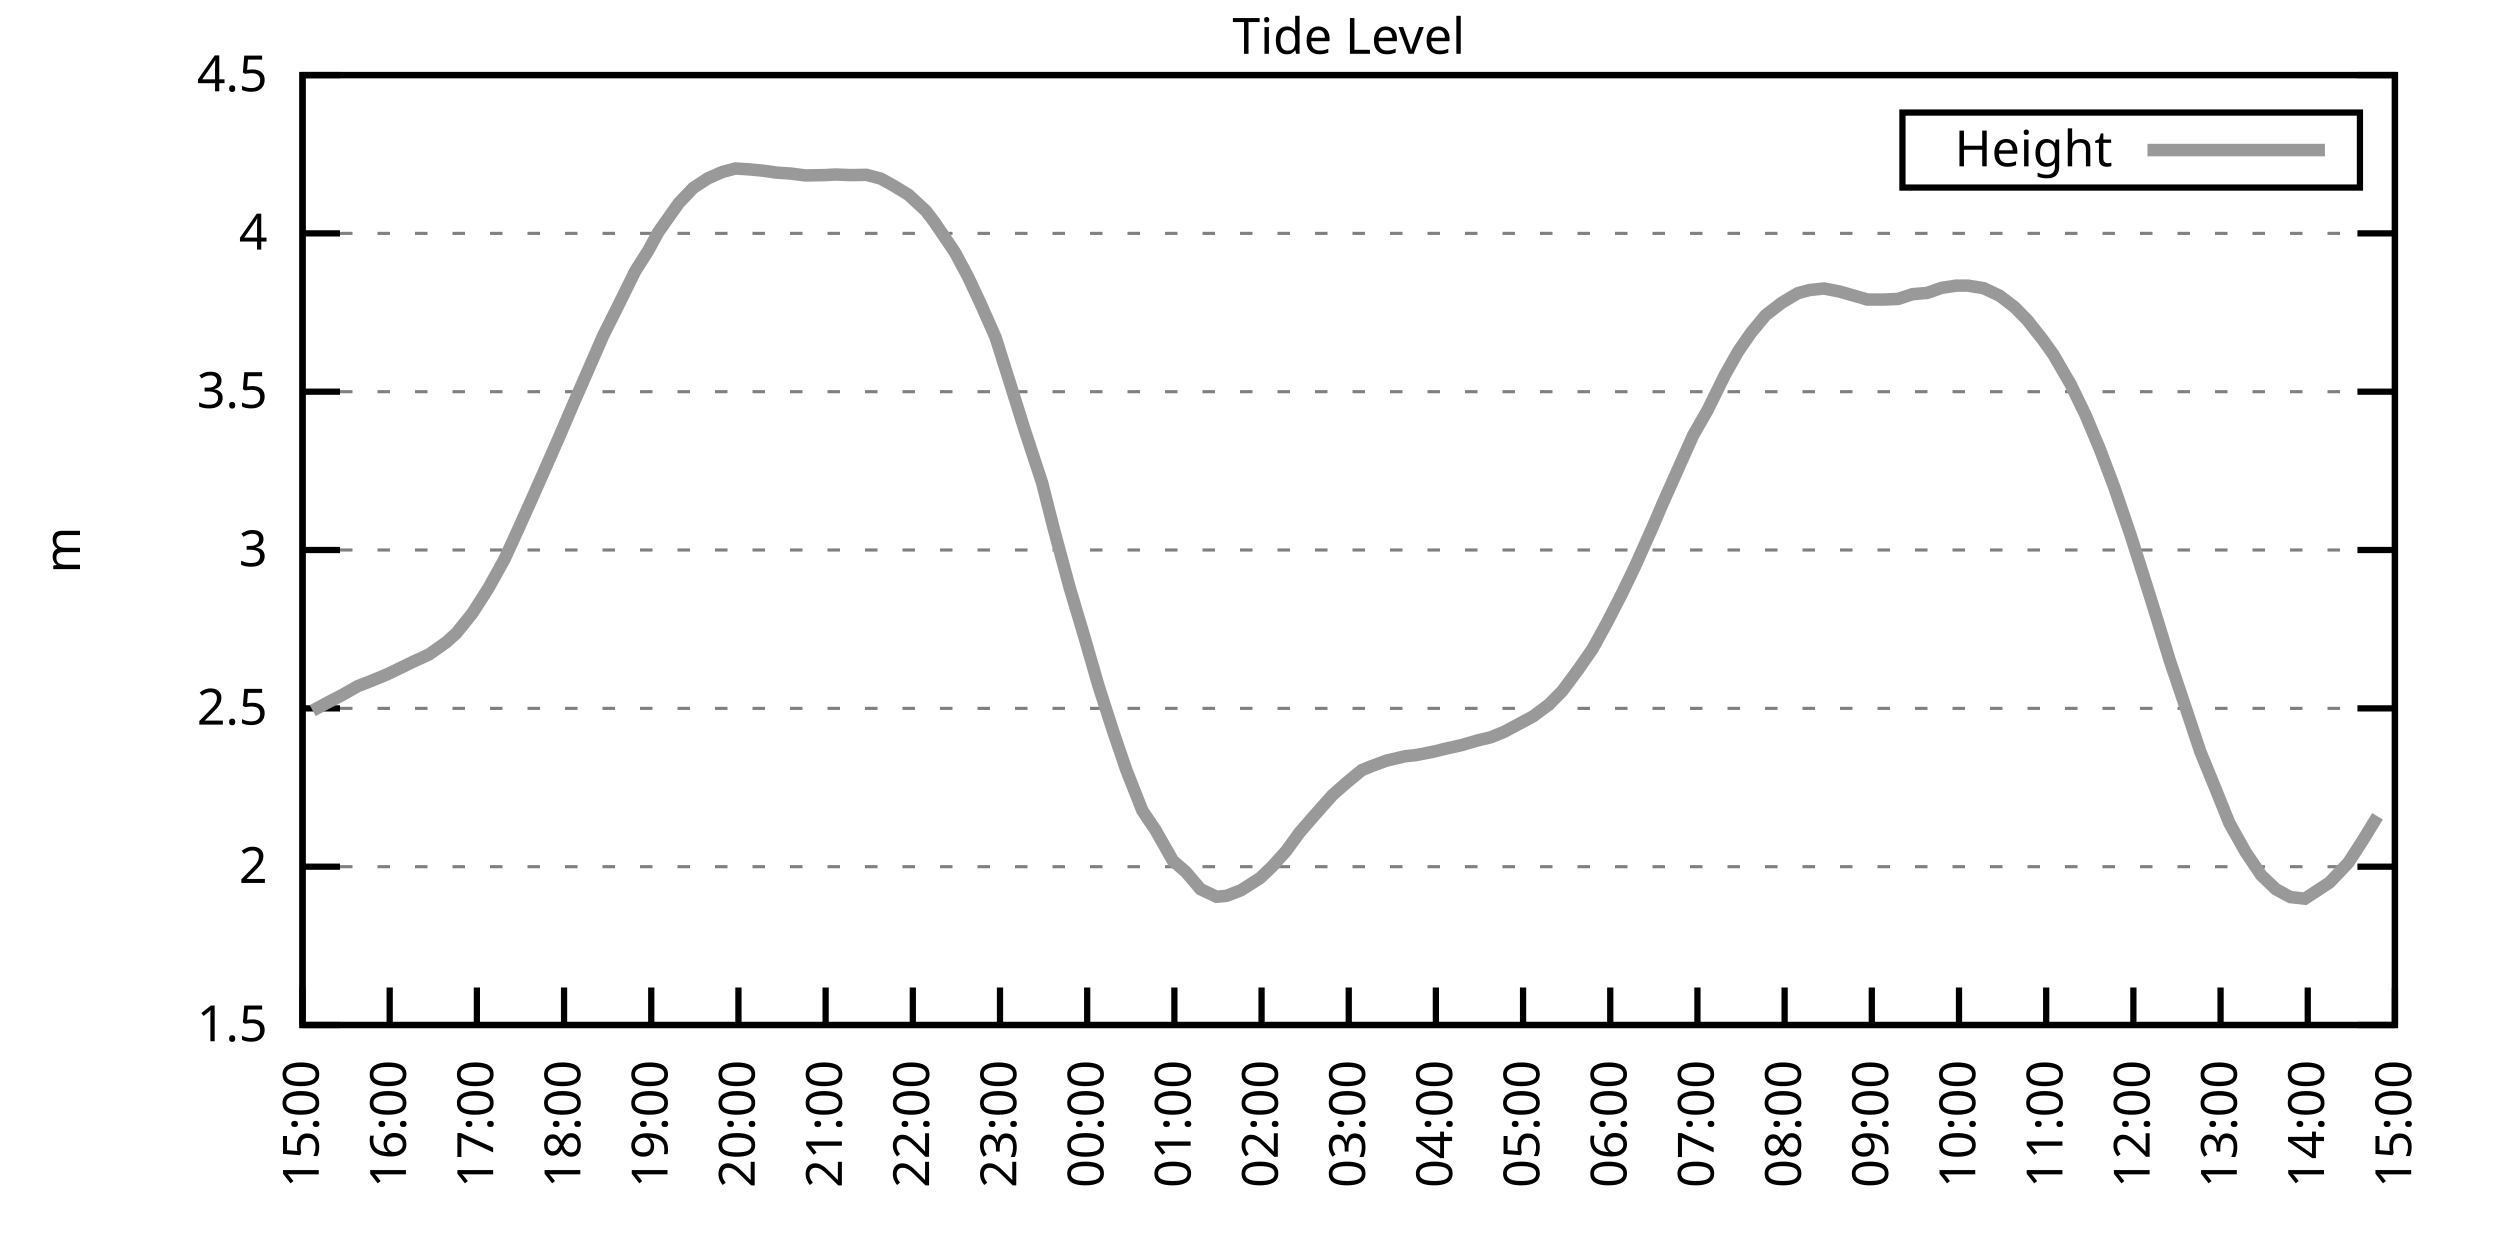
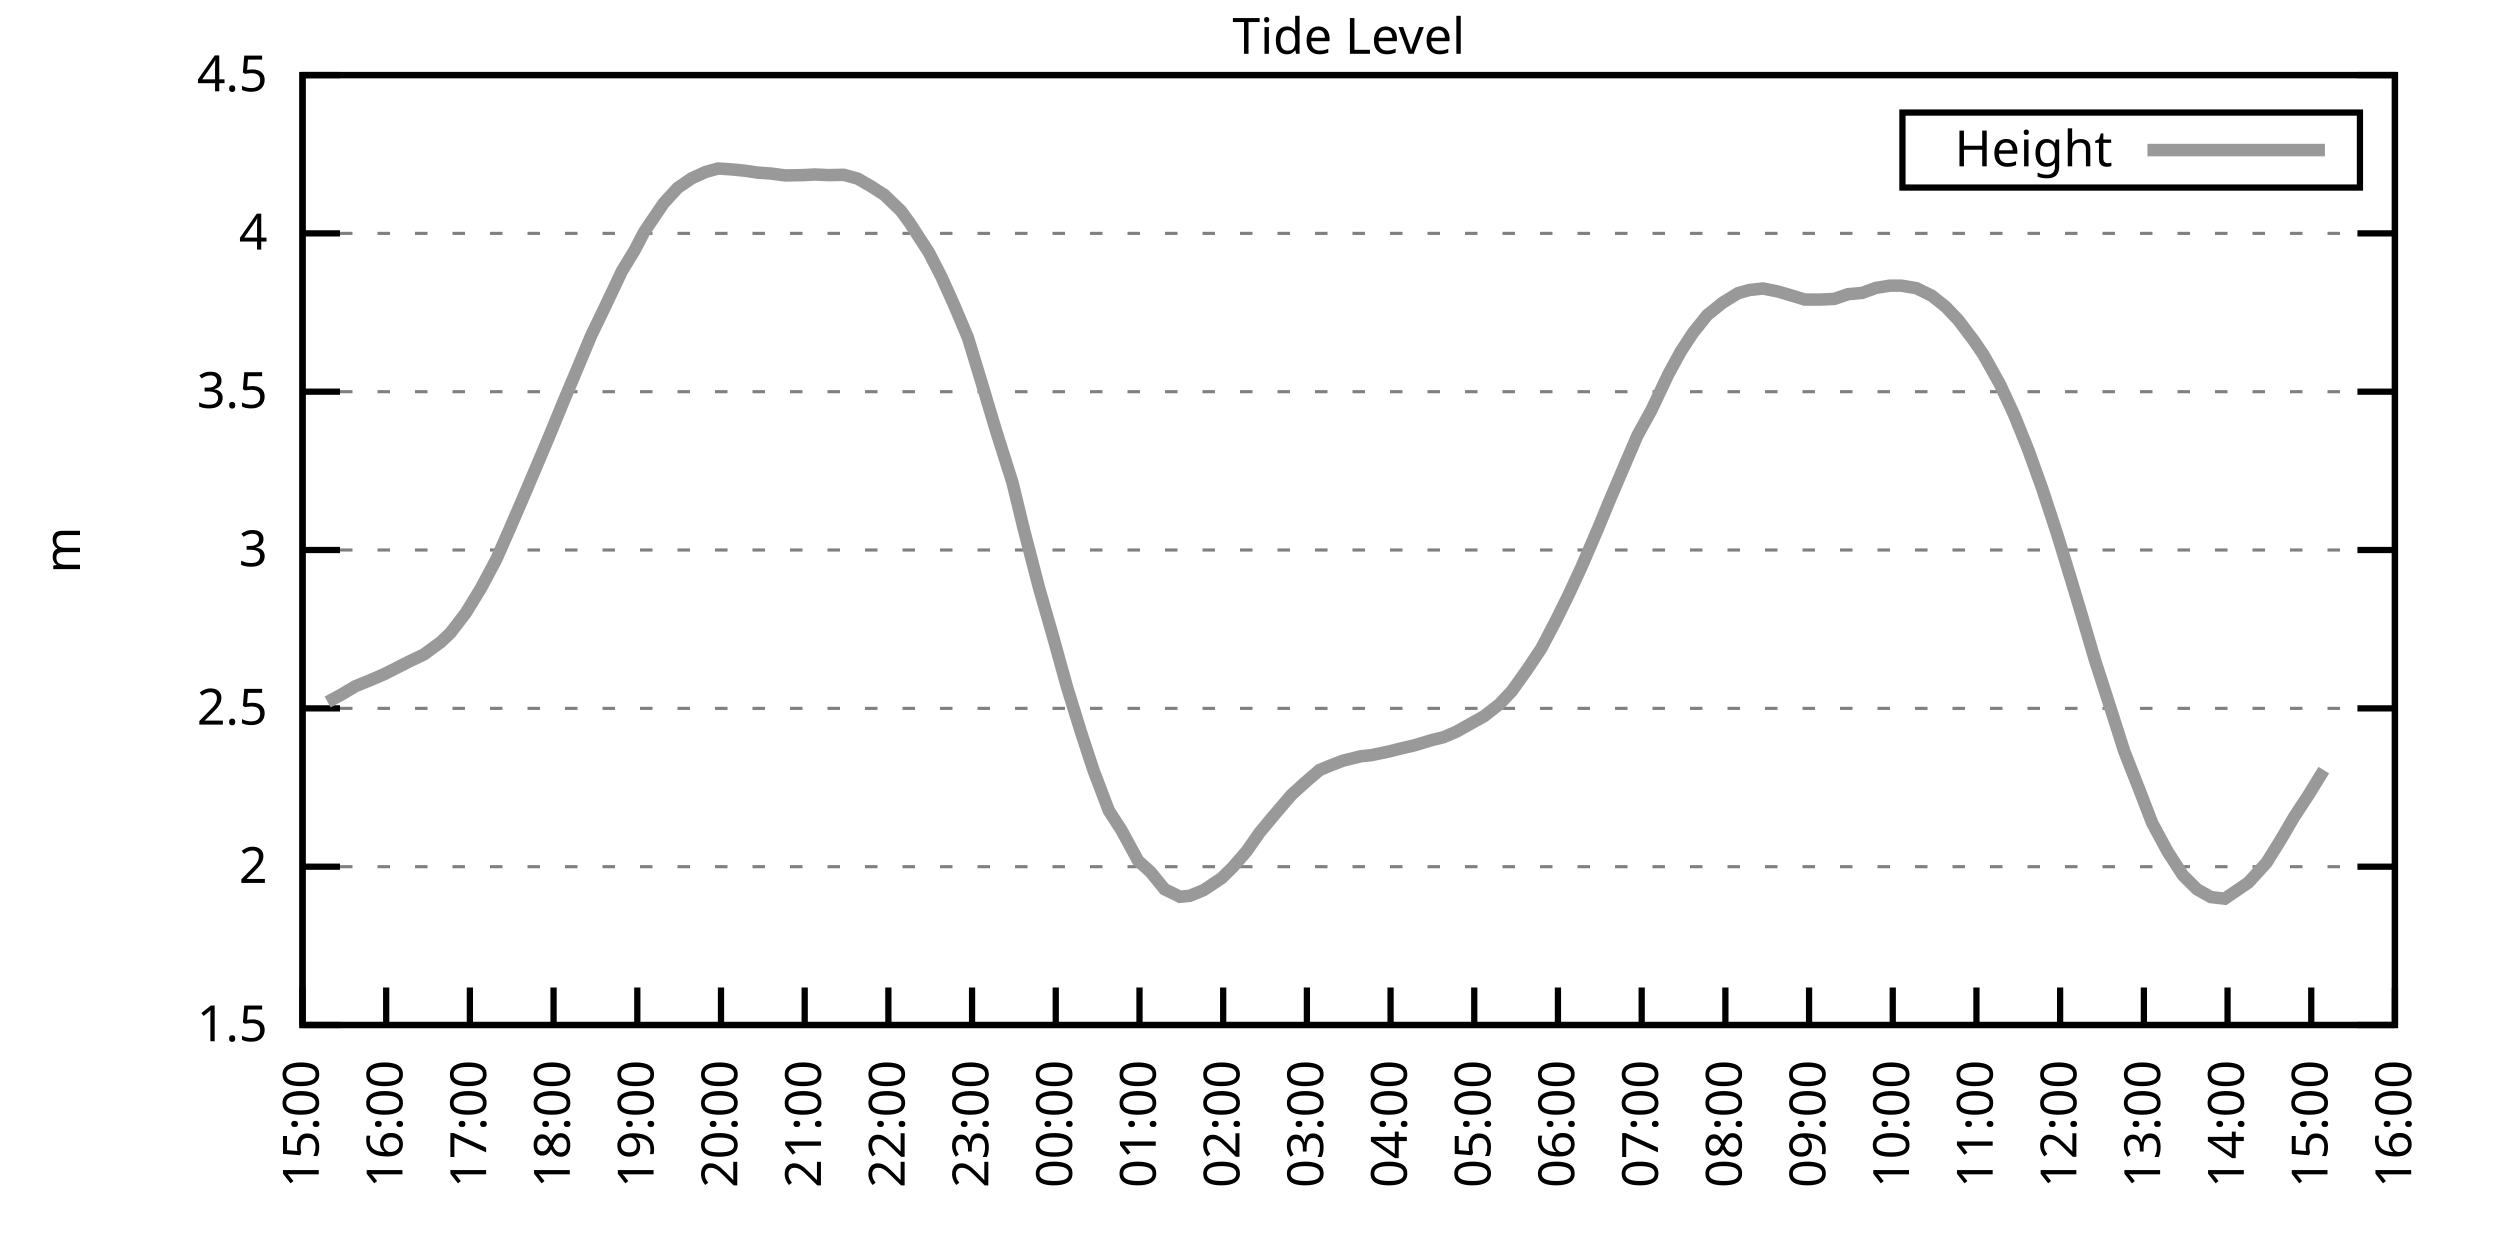
<svg xmlns="http://www.w3.org/2000/svg" xmlns:xlink="http://www.w3.org/1999/xlink" width="400" height="200" viewBox="0 0 400 200">
  <g id="gnuplot_canvas">
    <rect x="0" y="0" width="400" height="200" fill="none" />
    <defs>
      <circle id="gpDot" r="0.5" stroke-width="0.5" stroke="currentColor" />
      <path id="gpPt0" stroke-width="0.333" stroke="currentColor" d="M-1,0 h2 M0,-1 v2" />
      <path id="gpPt1" stroke-width="0.333" stroke="currentColor" d="M-1,-1 L1,1 M1,-1 L-1,1" />
      <path id="gpPt2" stroke-width="0.333" stroke="currentColor" d="M-1,0 L1,0 M0,-1 L0,1 M-1,-1 L1,1 M-1,1 L1,-1" />
      <rect id="gpPt3" stroke-width="0.333" stroke="currentColor" x="-1" y="-1" width="2" height="2" />
      <rect id="gpPt4" stroke-width="0.333" stroke="currentColor" fill="currentColor" x="-1" y="-1" width="2" height="2" />
      <circle id="gpPt5" stroke-width="0.333" stroke="currentColor" cx="0" cy="0" r="1" />
      <use xlink:href="#gpPt5" id="gpPt6" fill="currentColor" stroke="none" />
      <path id="gpPt7" stroke-width="0.333" stroke="currentColor" d="M0,-1.33 L-1.33,0.67 L1.33,0.67 z" />
      <use xlink:href="#gpPt7" id="gpPt8" fill="currentColor" stroke="none" />
      <use xlink:href="#gpPt7" id="gpPt9" stroke="currentColor" transform="rotate(180)" />
      <use xlink:href="#gpPt9" id="gpPt10" fill="currentColor" stroke="none" />
      <use xlink:href="#gpPt3" id="gpPt11" stroke="currentColor" transform="rotate(45)" />
      <use xlink:href="#gpPt11" id="gpPt12" fill="currentColor" stroke="none" />
      <path id="gpPt13" stroke-width="0.333" stroke="currentColor" d="M0,1.330 L1.265,0.411 L0.782,-1.067 L-0.782,-1.076 L-1.265,0.411 z" />
      <use xlink:href="#gpPt13" id="gpPt14" fill="currentColor" stroke="none" />
      <filter id="textbox" filterUnits="objectBoundingBox" x="0" y="0" height="1" width="1">
        <feFlood flood-color="white" flood-opacity="1" result="bgnd" />
        <feComposite in="SourceGraphic" in2="bgnd" operator="atop" />
      </filter>
      <filter id="greybox" filterUnits="objectBoundingBox" x="0" y="0" height="1" width="1">
        <feFlood flood-color="lightgrey" flood-opacity="1" result="grey" />
        <feComposite in="SourceGraphic" in2="grey" operator="atop" />
      </filter>
    </defs>
    <g fill="none" color="white" stroke="currentColor" stroke-width="1.00" stroke-linecap="butt" stroke-linejoin="miter">
</g>
    <g fill="none" color="black" stroke="currentColor" stroke-width="1.00" stroke-linecap="butt" stroke-linejoin="miter">
      <g stroke="none" shape-rendering="crispEdges">
        <polygon fill="rgb(255, 255, 255)" points="48.40,164.00 383.18,164.00 383.18,12.02 48.40,12.02 " />
      </g>
    </g>
    <g fill="none" color="black" stroke="currentColor" stroke-width="1.00" stroke-linecap="butt" stroke-linejoin="miter">
</g>
    <g fill="none" color="black" stroke="black" stroke-width="0.50" stroke-linecap="butt" stroke-linejoin="miter">
</g>
    <g fill="none" color="gray" stroke="currentColor" stroke-width="0.50" stroke-linecap="butt" stroke-linejoin="miter">
      <path stroke="gray" stroke-dasharray="2,4" class="gridline" d="M48.40,164.00 L383.19,164.00  " />
    </g>
    <g fill="none" color="gray" stroke="gray" stroke-width="1.00" stroke-linecap="butt" stroke-linejoin="miter">
</g>
    <g fill="none" color="black" stroke="currentColor" stroke-width="1.00" stroke-linecap="butt" stroke-linejoin="miter">
      <path stroke="black" d="M48.40,164.00 L54.40,164.00 M383.19,164.00 L377.19,164.00  " />
      <g transform="translate(42.80,166.60)" stroke="none" fill="black" font-family="Sans" font-size="8.00" text-anchor="end">
        <text>
          <tspan font-family="Sans"> 1.5</tspan>
        </text>
      </g>
    </g>
    <g fill="none" color="black" stroke="currentColor" stroke-width="1.00" stroke-linecap="butt" stroke-linejoin="miter">
</g>
    <g fill="none" color="black" stroke="black" stroke-width="0.50" stroke-linecap="butt" stroke-linejoin="miter">
</g>
    <g fill="none" color="gray" stroke="currentColor" stroke-width="0.50" stroke-linecap="butt" stroke-linejoin="miter">
      <path stroke="gray" stroke-dasharray="2,4" class="gridline" d="M48.40,138.67 L383.19,138.67  " />
    </g>
    <g fill="none" color="gray" stroke="gray" stroke-width="1.00" stroke-linecap="butt" stroke-linejoin="miter">
</g>
    <g fill="none" color="black" stroke="currentColor" stroke-width="1.00" stroke-linecap="butt" stroke-linejoin="miter">
      <path stroke="black" d="M48.40,138.67 L54.40,138.67 M383.19,138.67 L377.19,138.67  " />
      <g transform="translate(42.80,141.27)" stroke="none" fill="black" font-family="Sans" font-size="8.00" text-anchor="end">
        <text>
          <tspan font-family="Sans"> 2</tspan>
        </text>
      </g>
    </g>
    <g fill="none" color="black" stroke="currentColor" stroke-width="1.00" stroke-linecap="butt" stroke-linejoin="miter">
</g>
    <g fill="none" color="black" stroke="black" stroke-width="0.50" stroke-linecap="butt" stroke-linejoin="miter">
</g>
    <g fill="none" color="gray" stroke="currentColor" stroke-width="0.50" stroke-linecap="butt" stroke-linejoin="miter">
      <path stroke="gray" stroke-dasharray="2,4" class="gridline" d="M48.40,113.34 L383.19,113.34  " />
    </g>
    <g fill="none" color="gray" stroke="gray" stroke-width="1.00" stroke-linecap="butt" stroke-linejoin="miter">
</g>
    <g fill="none" color="black" stroke="currentColor" stroke-width="1.00" stroke-linecap="butt" stroke-linejoin="miter">
      <path stroke="black" d="M48.40,113.34 L54.40,113.34 M383.19,113.34 L377.19,113.34  " />
      <g transform="translate(42.80,115.94)" stroke="none" fill="black" font-family="Sans" font-size="8.00" text-anchor="end">
        <text>
          <tspan font-family="Sans"> 2.5</tspan>
        </text>
      </g>
    </g>
    <g fill="none" color="black" stroke="currentColor" stroke-width="1.00" stroke-linecap="butt" stroke-linejoin="miter">
</g>
    <g fill="none" color="black" stroke="black" stroke-width="0.50" stroke-linecap="butt" stroke-linejoin="miter">
</g>
    <g fill="none" color="gray" stroke="currentColor" stroke-width="0.50" stroke-linecap="butt" stroke-linejoin="miter">
      <path stroke="gray" stroke-dasharray="2,4" class="gridline" d="M48.40,88.00 L383.19,88.00  " />
    </g>
    <g fill="none" color="gray" stroke="gray" stroke-width="1.00" stroke-linecap="butt" stroke-linejoin="miter">
</g>
    <g fill="none" color="black" stroke="currentColor" stroke-width="1.00" stroke-linecap="butt" stroke-linejoin="miter">
      <path stroke="black" d="M48.40,88.00 L54.40,88.00 M383.19,88.00 L377.19,88.00  " />
      <g transform="translate(42.80,90.60)" stroke="none" fill="black" font-family="Sans" font-size="8.00" text-anchor="end">
        <text>
          <tspan font-family="Sans"> 3</tspan>
        </text>
      </g>
    </g>
    <g fill="none" color="black" stroke="currentColor" stroke-width="1.00" stroke-linecap="butt" stroke-linejoin="miter">
</g>
    <g fill="none" color="black" stroke="black" stroke-width="0.50" stroke-linecap="butt" stroke-linejoin="miter">
</g>
    <g fill="none" color="gray" stroke="currentColor" stroke-width="0.50" stroke-linecap="butt" stroke-linejoin="miter">
      <path stroke="gray" stroke-dasharray="2,4" class="gridline" d="M48.40,62.67 L383.19,62.67  " />
    </g>
    <g fill="none" color="gray" stroke="gray" stroke-width="1.00" stroke-linecap="butt" stroke-linejoin="miter">
</g>
    <g fill="none" color="black" stroke="currentColor" stroke-width="1.00" stroke-linecap="butt" stroke-linejoin="miter">
      <path stroke="black" d="M48.40,62.67 L54.40,62.67 M383.19,62.67 L377.19,62.67  " />
      <g transform="translate(42.80,65.27)" stroke="none" fill="black" font-family="Sans" font-size="8.00" text-anchor="end">
        <text>
          <tspan font-family="Sans"> 3.5</tspan>
        </text>
      </g>
    </g>
    <g fill="none" color="black" stroke="currentColor" stroke-width="1.00" stroke-linecap="butt" stroke-linejoin="miter">
</g>
    <g fill="none" color="black" stroke="black" stroke-width="0.50" stroke-linecap="butt" stroke-linejoin="miter">
</g>
    <g fill="none" color="gray" stroke="currentColor" stroke-width="0.50" stroke-linecap="butt" stroke-linejoin="miter">
      <path stroke="gray" stroke-dasharray="2,4" class="gridline" d="M48.40,37.34 L383.19,37.34  " />
    </g>
    <g fill="none" color="gray" stroke="gray" stroke-width="1.00" stroke-linecap="butt" stroke-linejoin="miter">
</g>
    <g fill="none" color="black" stroke="currentColor" stroke-width="1.00" stroke-linecap="butt" stroke-linejoin="miter">
      <path stroke="black" d="M48.40,37.34 L54.40,37.34 M383.19,37.34 L377.19,37.34  " />
      <g transform="translate(42.80,39.94)" stroke="none" fill="black" font-family="Sans" font-size="8.00" text-anchor="end">
        <text>
          <tspan font-family="Sans"> 4</tspan>
        </text>
      </g>
    </g>
    <g fill="none" color="black" stroke="currentColor" stroke-width="1.00" stroke-linecap="butt" stroke-linejoin="miter">
</g>
    <g fill="none" color="black" stroke="black" stroke-width="0.50" stroke-linecap="butt" stroke-linejoin="miter">
</g>
    <g fill="none" color="gray" stroke="currentColor" stroke-width="0.50" stroke-linecap="butt" stroke-linejoin="miter">
      <path stroke="gray" stroke-dasharray="2,4" class="gridline" d="M48.40,12.01 L383.19,12.01  " />
    </g>
    <g fill="none" color="gray" stroke="gray" stroke-width="1.00" stroke-linecap="butt" stroke-linejoin="miter">
</g>
    <g fill="none" color="black" stroke="currentColor" stroke-width="1.00" stroke-linecap="butt" stroke-linejoin="miter">
      <path stroke="black" d="M48.40,12.01 L54.40,12.01 M383.19,12.01 L377.19,12.01  " />
      <g transform="translate(42.80,14.61)" stroke="none" fill="black" font-family="Sans" font-size="8.00" text-anchor="end">
        <text>
          <tspan font-family="Sans"> 4.5</tspan>
        </text>
      </g>
    </g>
    <g fill="none" color="black" stroke="currentColor" stroke-width="1.00" stroke-linecap="butt" stroke-linejoin="miter">
      <path stroke="black" d="M48.40,164.00 L48.40,158.00  " />
      <g transform="translate(51.00,169.60) rotate(270.00)" stroke="none" fill="black" font-family="Sans" font-size="8.00" text-anchor="end">
        <text>
          <tspan font-family="Sans">15:00</tspan>
        </text>
      </g>
    </g>
    <g fill="none" color="black" stroke="currentColor" stroke-width="1.00" stroke-linecap="butt" stroke-linejoin="miter">
-       <path stroke="black" d="M62.35,164.00 L62.35,158.00  " />
-       <g transform="translate(64.95,169.60) rotate(270.00)" stroke="none" fill="black" font-family="Sans" font-size="8.00" text-anchor="end">
+       <path stroke="black" d="M61.79,164.00 L61.79,158.00  " />
+       <g transform="translate(64.39,169.60) rotate(270.00)" stroke="none" fill="black" font-family="Sans" font-size="8.00" text-anchor="end">
        <text>
          <tspan font-family="Sans">16:00</tspan>
        </text>
      </g>
    </g>
    <g fill="none" color="black" stroke="currentColor" stroke-width="1.00" stroke-linecap="butt" stroke-linejoin="miter">
-       <path stroke="black" d="M76.30,164.00 L76.30,158.00  " />
-       <g transform="translate(78.90,169.60) rotate(270.00)" stroke="none" fill="black" font-family="Sans" font-size="8.00" text-anchor="end">
+       <path stroke="black" d="M75.18,164.00 L75.18,158.00  " />
+       <g transform="translate(77.78,169.60) rotate(270.00)" stroke="none" fill="black" font-family="Sans" font-size="8.00" text-anchor="end">
        <text>
          <tspan font-family="Sans">17:00</tspan>
        </text>
      </g>
    </g>
    <g fill="none" color="black" stroke="currentColor" stroke-width="1.00" stroke-linecap="butt" stroke-linejoin="miter">
-       <path stroke="black" d="M90.25,164.00 L90.25,158.00  " />
-       <g transform="translate(92.85,169.60) rotate(270.00)" stroke="none" fill="black" font-family="Sans" font-size="8.00" text-anchor="end">
+       <path stroke="black" d="M88.57,164.00 L88.57,158.00  " />
+       <g transform="translate(91.17,169.60) rotate(270.00)" stroke="none" fill="black" font-family="Sans" font-size="8.00" text-anchor="end">
        <text>
          <tspan font-family="Sans">18:00</tspan>
        </text>
      </g>
    </g>
    <g fill="none" color="black" stroke="currentColor" stroke-width="1.00" stroke-linecap="butt" stroke-linejoin="miter">
-       <path stroke="black" d="M104.20,164.00 L104.20,158.00  " />
-       <g transform="translate(106.80,169.60) rotate(270.00)" stroke="none" fill="black" font-family="Sans" font-size="8.00" text-anchor="end">
+       <path stroke="black" d="M101.97,164.00 L101.97,158.00  " />
+       <g transform="translate(104.57,169.60) rotate(270.00)" stroke="none" fill="black" font-family="Sans" font-size="8.00" text-anchor="end">
        <text>
          <tspan font-family="Sans">19:00</tspan>
        </text>
      </g>
    </g>
    <g fill="none" color="black" stroke="currentColor" stroke-width="1.00" stroke-linecap="butt" stroke-linejoin="miter">
-       <path stroke="black" d="M118.15,164.00 L118.15,158.00  " />
-       <g transform="translate(120.75,169.60) rotate(270.00)" stroke="none" fill="black" font-family="Sans" font-size="8.00" text-anchor="end">
+       <path stroke="black" d="M115.36,164.00 L115.36,158.00  " />
+       <g transform="translate(117.96,169.60) rotate(270.00)" stroke="none" fill="black" font-family="Sans" font-size="8.00" text-anchor="end">
        <text>
          <tspan font-family="Sans">20:00</tspan>
        </text>
      </g>
    </g>
    <g fill="none" color="black" stroke="currentColor" stroke-width="1.00" stroke-linecap="butt" stroke-linejoin="miter">
-       <path stroke="black" d="M132.10,164.00 L132.10,158.00  " />
-       <g transform="translate(134.70,169.60) rotate(270.00)" stroke="none" fill="black" font-family="Sans" font-size="8.00" text-anchor="end">
+       <path stroke="black" d="M128.75,164.00 L128.75,158.00  " />
+       <g transform="translate(131.35,169.60) rotate(270.00)" stroke="none" fill="black" font-family="Sans" font-size="8.00" text-anchor="end">
        <text>
          <tspan font-family="Sans">21:00</tspan>
        </text>
      </g>
    </g>
    <g fill="none" color="black" stroke="currentColor" stroke-width="1.00" stroke-linecap="butt" stroke-linejoin="miter">
-       <path stroke="black" d="M146.05,164.00 L146.05,158.00  " />
-       <g transform="translate(148.65,169.60) rotate(270.00)" stroke="none" fill="black" font-family="Sans" font-size="8.00" text-anchor="end">
+       <path stroke="black" d="M142.14,164.00 L142.14,158.00  " />
+       <g transform="translate(144.74,169.60) rotate(270.00)" stroke="none" fill="black" font-family="Sans" font-size="8.00" text-anchor="end">
        <text>
          <tspan font-family="Sans">22:00</tspan>
        </text>
      </g>
    </g>
    <g fill="none" color="black" stroke="currentColor" stroke-width="1.00" stroke-linecap="butt" stroke-linejoin="miter">
-       <path stroke="black" d="M160.00,164.00 L160.00,158.00  " />
-       <g transform="translate(162.60,169.60) rotate(270.00)" stroke="none" fill="black" font-family="Sans" font-size="8.00" text-anchor="end">
+       <path stroke="black" d="M155.53,164.00 L155.53,158.00  " />
+       <g transform="translate(158.13,169.60) rotate(270.00)" stroke="none" fill="black" font-family="Sans" font-size="8.00" text-anchor="end">
        <text>
          <tspan font-family="Sans">23:00</tspan>
        </text>
      </g>
    </g>
    <g fill="none" color="black" stroke="currentColor" stroke-width="1.00" stroke-linecap="butt" stroke-linejoin="miter">
-       <path stroke="black" d="M173.95,164.00 L173.95,158.00  " />
-       <g transform="translate(176.55,169.60) rotate(270.00)" stroke="none" fill="black" font-family="Sans" font-size="8.00" text-anchor="end">
+       <path stroke="black" d="M168.92,164.00 L168.92,158.00  " />
+       <g transform="translate(171.52,169.60) rotate(270.00)" stroke="none" fill="black" font-family="Sans" font-size="8.00" text-anchor="end">
        <text>
          <tspan font-family="Sans">00:00</tspan>
        </text>
      </g>
    </g>
    <g fill="none" color="black" stroke="currentColor" stroke-width="1.00" stroke-linecap="butt" stroke-linejoin="miter">
-       <path stroke="black" d="M187.90,164.00 L187.90,158.00  " />
-       <g transform="translate(190.50,169.60) rotate(270.00)" stroke="none" fill="black" font-family="Sans" font-size="8.00" text-anchor="end">
+       <path stroke="black" d="M182.32,164.00 L182.32,158.00  " />
+       <g transform="translate(184.92,169.60) rotate(270.00)" stroke="none" fill="black" font-family="Sans" font-size="8.00" text-anchor="end">
        <text>
          <tspan font-family="Sans">01:00</tspan>
        </text>
      </g>
    </g>
    <g fill="none" color="black" stroke="currentColor" stroke-width="1.00" stroke-linecap="butt" stroke-linejoin="miter">
-       <path stroke="black" d="M201.85,164.00 L201.85,158.00  " />
-       <g transform="translate(204.45,169.60) rotate(270.00)" stroke="none" fill="black" font-family="Sans" font-size="8.00" text-anchor="end">
+       <path stroke="black" d="M195.71,164.00 L195.71,158.00  " />
+       <g transform="translate(198.31,169.60) rotate(270.00)" stroke="none" fill="black" font-family="Sans" font-size="8.00" text-anchor="end">
        <text>
          <tspan font-family="Sans">02:00</tspan>
        </text>
      </g>
    </g>
    <g fill="none" color="black" stroke="currentColor" stroke-width="1.00" stroke-linecap="butt" stroke-linejoin="miter">
-       <path stroke="black" d="M215.80,164.00 L215.80,158.00  " />
-       <g transform="translate(218.40,169.60) rotate(270.00)" stroke="none" fill="black" font-family="Sans" font-size="8.00" text-anchor="end">
+       <path stroke="black" d="M209.10,164.00 L209.10,158.00  " />
+       <g transform="translate(211.70,169.60) rotate(270.00)" stroke="none" fill="black" font-family="Sans" font-size="8.00" text-anchor="end">
        <text>
          <tspan font-family="Sans">03:00</tspan>
        </text>
      </g>
    </g>
    <g fill="none" color="black" stroke="currentColor" stroke-width="1.00" stroke-linecap="butt" stroke-linejoin="miter">
-       <path stroke="black" d="M229.74,164.00 L229.74,158.00  " />
-       <g transform="translate(232.34,169.60) rotate(270.00)" stroke="none" fill="black" font-family="Sans" font-size="8.00" text-anchor="end">
+       <path stroke="black" d="M222.49,164.00 L222.49,158.00  " />
+       <g transform="translate(225.09,169.60) rotate(270.00)" stroke="none" fill="black" font-family="Sans" font-size="8.00" text-anchor="end">
        <text>
          <tspan font-family="Sans">04:00</tspan>
        </text>
      </g>
    </g>
    <g fill="none" color="black" stroke="currentColor" stroke-width="1.00" stroke-linecap="butt" stroke-linejoin="miter">
-       <path stroke="black" d="M243.69,164.00 L243.69,158.00  " />
-       <g transform="translate(246.29,169.60) rotate(270.00)" stroke="none" fill="black" font-family="Sans" font-size="8.00" text-anchor="end">
+       <path stroke="black" d="M235.88,164.00 L235.88,158.00  " />
+       <g transform="translate(238.48,169.60) rotate(270.00)" stroke="none" fill="black" font-family="Sans" font-size="8.00" text-anchor="end">
        <text>
          <tspan font-family="Sans">05:00</tspan>
        </text>
      </g>
    </g>
    <g fill="none" color="black" stroke="currentColor" stroke-width="1.00" stroke-linecap="butt" stroke-linejoin="miter">
-       <path stroke="black" d="M257.64,164.00 L257.64,158.00  " />
-       <g transform="translate(260.24,169.60) rotate(270.00)" stroke="none" fill="black" font-family="Sans" font-size="8.00" text-anchor="end">
+       <path stroke="black" d="M249.27,164.00 L249.27,158.00  " />
+       <g transform="translate(251.87,169.60) rotate(270.00)" stroke="none" fill="black" font-family="Sans" font-size="8.00" text-anchor="end">
        <text>
          <tspan font-family="Sans">06:00</tspan>
        </text>
      </g>
    </g>
    <g fill="none" color="black" stroke="currentColor" stroke-width="1.00" stroke-linecap="butt" stroke-linejoin="miter">
-       <path stroke="black" d="M271.59,164.00 L271.59,158.00  " />
-       <g transform="translate(274.19,169.60) rotate(270.00)" stroke="none" fill="black" font-family="Sans" font-size="8.00" text-anchor="end">
+       <path stroke="black" d="M262.67,164.00 L262.67,158.00  " />
+       <g transform="translate(265.27,169.60) rotate(270.00)" stroke="none" fill="black" font-family="Sans" font-size="8.00" text-anchor="end">
        <text>
          <tspan font-family="Sans">07:00</tspan>
        </text>
      </g>
    </g>
    <g fill="none" color="black" stroke="currentColor" stroke-width="1.00" stroke-linecap="butt" stroke-linejoin="miter">
-       <path stroke="black" d="M285.54,164.00 L285.54,158.00  " />
-       <g transform="translate(288.14,169.60) rotate(270.00)" stroke="none" fill="black" font-family="Sans" font-size="8.00" text-anchor="end">
+       <path stroke="black" d="M276.06,164.00 L276.06,158.00  " />
+       <g transform="translate(278.66,169.60) rotate(270.00)" stroke="none" fill="black" font-family="Sans" font-size="8.00" text-anchor="end">
        <text>
          <tspan font-family="Sans">08:00</tspan>
        </text>
      </g>
    </g>
    <g fill="none" color="black" stroke="currentColor" stroke-width="1.00" stroke-linecap="butt" stroke-linejoin="miter">
-       <path stroke="black" d="M299.49,164.00 L299.49,158.00  " />
-       <g transform="translate(302.09,169.60) rotate(270.00)" stroke="none" fill="black" font-family="Sans" font-size="8.00" text-anchor="end">
+       <path stroke="black" d="M289.45,164.00 L289.45,158.00  " />
+       <g transform="translate(292.05,169.60) rotate(270.00)" stroke="none" fill="black" font-family="Sans" font-size="8.00" text-anchor="end">
        <text>
          <tspan font-family="Sans">09:00</tspan>
        </text>
      </g>
    </g>
    <g fill="none" color="black" stroke="currentColor" stroke-width="1.00" stroke-linecap="butt" stroke-linejoin="miter">
-       <path stroke="black" d="M313.44,164.00 L313.44,158.00  " />
-       <g transform="translate(316.04,169.60) rotate(270.00)" stroke="none" fill="black" font-family="Sans" font-size="8.00" text-anchor="end">
+       <path stroke="black" d="M302.84,164.00 L302.84,158.00  " />
+       <g transform="translate(305.44,169.60) rotate(270.00)" stroke="none" fill="black" font-family="Sans" font-size="8.00" text-anchor="end">
        <text>
          <tspan font-family="Sans">10:00</tspan>
        </text>
      </g>
    </g>
    <g fill="none" color="black" stroke="currentColor" stroke-width="1.00" stroke-linecap="butt" stroke-linejoin="miter">
-       <path stroke="black" d="M327.39,164.00 L327.39,158.00  " />
-       <g transform="translate(329.99,169.60) rotate(270.00)" stroke="none" fill="black" font-family="Sans" font-size="8.00" text-anchor="end">
+       <path stroke="black" d="M316.23,164.00 L316.23,158.00  " />
+       <g transform="translate(318.83,169.60) rotate(270.00)" stroke="none" fill="black" font-family="Sans" font-size="8.00" text-anchor="end">
        <text>
          <tspan font-family="Sans">11:00</tspan>
        </text>
      </g>
    </g>
    <g fill="none" color="black" stroke="currentColor" stroke-width="1.00" stroke-linecap="butt" stroke-linejoin="miter">
-       <path stroke="black" d="M341.34,164.00 L341.34,158.00  " />
-       <g transform="translate(343.94,169.60) rotate(270.00)" stroke="none" fill="black" font-family="Sans" font-size="8.00" text-anchor="end">
+       <path stroke="black" d="M329.62,164.00 L329.62,158.00  " />
+       <g transform="translate(332.22,169.60) rotate(270.00)" stroke="none" fill="black" font-family="Sans" font-size="8.00" text-anchor="end">
        <text>
          <tspan font-family="Sans">12:00</tspan>
        </text>
      </g>
    </g>
    <g fill="none" color="black" stroke="currentColor" stroke-width="1.00" stroke-linecap="butt" stroke-linejoin="miter">
-       <path stroke="black" d="M355.29,164.00 L355.29,158.00  " />
-       <g transform="translate(357.89,169.60) rotate(270.00)" stroke="none" fill="black" font-family="Sans" font-size="8.00" text-anchor="end">
+       <path stroke="black" d="M343.02,164.00 L343.02,158.00  " />
+       <g transform="translate(345.62,169.60) rotate(270.00)" stroke="none" fill="black" font-family="Sans" font-size="8.00" text-anchor="end">
        <text>
          <tspan font-family="Sans">13:00</tspan>
        </text>
      </g>
    </g>
    <g fill="none" color="black" stroke="currentColor" stroke-width="1.00" stroke-linecap="butt" stroke-linejoin="miter">
-       <path stroke="black" d="M369.24,164.00 L369.24,158.00  " />
-       <g transform="translate(371.84,169.60) rotate(270.00)" stroke="none" fill="black" font-family="Sans" font-size="8.00" text-anchor="end">
+       <path stroke="black" d="M356.41,164.00 L356.41,158.00  " />
+       <g transform="translate(359.01,169.60) rotate(270.00)" stroke="none" fill="black" font-family="Sans" font-size="8.00" text-anchor="end">
        <text>
          <tspan font-family="Sans">14:00</tspan>
+         </text>
+       </g>
+     </g>
+     <g fill="none" color="black" stroke="currentColor" stroke-width="1.00" stroke-linecap="butt" stroke-linejoin="miter">
+       <path stroke="black" d="M369.80,164.00 L369.80,158.00  " />
+       <g transform="translate(372.40,169.60) rotate(270.00)" stroke="none" fill="black" font-family="Sans" font-size="8.00" text-anchor="end">
+         <text>
+           <tspan font-family="Sans">15:00</tspan>
        </text>
      </g>
    </g>
    <g fill="none" color="black" stroke="currentColor" stroke-width="1.00" stroke-linecap="butt" stroke-linejoin="miter">
      <path stroke="black" d="M383.19,164.00 L383.19,158.00  " />
      <g transform="translate(385.79,169.60) rotate(270.00)" stroke="none" fill="black" font-family="Sans" font-size="8.00" text-anchor="end">
        <text>
-           <tspan font-family="Sans">15:00</tspan>
+           <tspan font-family="Sans">16:00</tspan>
        </text>
      </g>
    </g>
    <g fill="none" color="black" stroke="currentColor" stroke-width="1.00" stroke-linecap="butt" stroke-linejoin="miter">
</g>
    <g fill="none" color="black" stroke="currentColor" stroke-width="1.00" stroke-linecap="butt" stroke-linejoin="miter">
      <path stroke="black" d="M48.40,12.01 L48.40,164.00 L383.19,164.00 L383.19,12.01 L48.40,12.01 Z  " />
    </g>
    <g fill="none" color="black" stroke="currentColor" stroke-width="1.00" stroke-linecap="butt" stroke-linejoin="miter">
</g>
    <g fill="none" color="black" stroke="currentColor" stroke-width="1.00" stroke-linecap="butt" stroke-linejoin="miter">
      <path stroke="black" d="M304.39,30.01 L304.39,18.01 L377.59,18.01 L377.59,30.01 L304.39,30.01 Z  " />
    </g>
    <g id="Tide_level_plot_1">
      <g fill="none" color="white" stroke="black" stroke-width="2.00" stroke-linecap="butt" stroke-linejoin="miter">
</g>
      <g fill="none" color="black" stroke="currentColor" stroke-width="2.00" stroke-linecap="butt" stroke-linejoin="miter">
        <g transform="translate(337.99,26.61)" stroke="none" fill="black" font-family="Sans" font-size="8.00" text-anchor="end">
          <text>
            <tspan font-family="Sans">Height</tspan>
          </text>
        </g>
      </g>
      <g fill="none" color="black" stroke="currentColor" stroke-width="2.00" stroke-linecap="butt" stroke-linejoin="miter">
-         <path stroke="rgb(153, 153, 153)" d="M343.59,24.01 L371.99,24.01 M50.03,113.69 L52.58,112.32 L54.91,111.11 L57.23,109.79 L59.56,108.88 L61.88,107.92   L64.21,106.80 L66.07,105.89 L68.63,104.72 L71.42,102.75 L73.04,101.28 L75.60,98.09 L78.16,94.08 L80.72,89.47   L82.81,84.91 L85.13,79.75 L87.46,74.48 L89.55,69.72 L91.88,64.29 L94.43,58.47 L96.53,53.66 L98.62,49.50   L101.64,43.37 L103.73,40.08 L105.36,37.09 L108.62,32.48 L110.94,30.05 L113.27,28.53 L115.59,27.51 L117.68,26.96   L120.01,27.11 L122.10,27.31 L124.19,27.61 L126.52,27.77 L128.84,28.07 L131.87,28.02 L133.72,27.92 L136.05,28.02   L138.61,27.97 L140.93,28.58 L143.02,29.74 L145.35,31.16 L148.14,33.74 L149.53,35.57 L152.79,40.38 L154.88,44.28   L156.97,48.74 L159.30,54.01 L161.62,61.36 L163.95,68.80 L166.74,77.26 L168.60,84.61 L171.16,94.08 L173.48,101.84   L175.81,109.89 L178.13,117.09 L180.22,123.22 L182.78,129.70 L184.87,132.79 L187.66,137.71 L189.76,139.53 L192.08,142.27   L194.64,143.48 L196.27,143.33 L198.59,142.42 L201.61,140.49 L203.47,138.72 L205.80,136.14 L207.89,133.25 L210.22,130.56   L213.24,127.17 L215.56,125.14 L217.89,123.22 L219.51,122.56 L221.84,121.70 L224.86,120.99 L226.49,120.83 L229.51,120.23   L231.60,119.72 L233.70,119.26 L236.49,118.45 L238.58,117.95 L240.67,117.09 L245.32,114.60 L247.88,112.68 L249.97,110.55   L252.53,107.11 L254.85,103.76 L257.18,99.51 L259.50,95.00 L261.60,90.64 L264.39,84.41 L266.01,80.61 L269.04,73.82   L270.90,69.66 L273.22,65.61 L276.01,59.94 L278.10,56.24 L280.20,53.20 L282.52,50.41 L285.08,48.44 L287.64,46.92   L289.50,46.41 L291.82,46.16 L294.38,46.66 L296.70,47.32 L298.80,47.93 L301.35,47.93 L303.68,47.83 L306.00,47.07   L308.33,46.87 L310.65,46.06 L312.98,45.70 L314.84,45.70 L317.39,46.11 L319.95,47.32 L322.28,49.10 L324.37,51.22   L326.93,54.47 L328.55,56.75 L331.34,61.56 L333.67,66.37 L335.99,71.89 L338.32,78.07 L340.88,85.57 L343.20,92.87   L345.06,98.80 L347.15,105.64 L349.71,113.24 L352.04,120.23 L354.36,125.90 L356.69,131.68 L359.24,136.24 L361.80,140.04   L364.13,142.27 L366.45,143.53 L368.78,143.79 L371.10,142.27 L372.73,141.20 L375.75,138.01 L378.08,134.41 L380.40,130.61    " />
+         <path stroke="rgb(153, 153, 153)" d="M343.59,24.01 L371.99,24.01 M52.42,112.32 L54.65,111.11 L56.88,109.79 L59.11,108.88 L61.35,107.92 L63.58,106.80   L65.36,105.89 L67.82,104.72 L70.50,102.75 L72.06,101.28 L74.51,98.09 L76.97,94.08 L79.42,89.47 L81.43,84.91   L83.66,79.75 L85.90,74.48 L87.91,69.72 L90.14,64.29 L92.59,58.47 L94.60,53.66 L96.61,49.50 L99.51,43.37   L101.52,40.08 L103.08,37.09 L106.21,32.48 L108.44,30.05 L110.67,28.53 L112.90,27.51 L114.91,26.96 L117.14,27.11   L119.15,27.31 L121.16,27.61 L123.39,27.77 L125.62,28.07 L128.53,28.02 L130.31,27.92 L132.54,28.02 L135.00,27.97   L137.23,28.58 L139.24,29.74 L141.47,31.16 L144.15,33.74 L145.49,35.57 L148.61,40.38 L150.62,44.28 L152.63,48.74   L154.86,54.01 L157.10,61.36 L159.33,68.80 L162.01,77.26 L163.79,84.61 L166.25,94.08 L168.48,101.84 L170.71,109.89   L172.94,117.09 L174.95,123.22 L177.41,129.70 L179.41,132.79 L182.09,137.71 L184.10,139.53 L186.33,142.27 L188.79,143.48   L190.35,143.33 L192.58,142.42 L195.48,140.49 L197.27,138.72 L199.50,136.14 L201.51,133.25 L203.74,130.56 L206.64,127.17   L208.88,125.14 L211.11,123.22 L212.67,122.56 L214.90,121.70 L217.80,120.99 L219.37,120.83 L222.27,120.23 L224.28,119.72   L226.29,119.26 L228.96,118.45 L230.97,117.95 L232.98,117.09 L237.44,114.60 L239.90,112.68 L241.91,110.55 L244.36,107.11   L246.60,103.76 L248.83,99.51 L251.06,95.00 L253.07,90.64 L255.75,84.41 L257.31,80.61 L260.21,73.82 L262.00,69.66   L264.23,65.61 L266.91,59.94 L268.92,56.24 L270.92,53.20 L273.16,50.41 L275.61,48.44 L278.07,46.92 L279.85,46.41   L282.08,46.16 L284.54,46.66 L286.77,47.32 L288.78,47.93 L291.23,47.93 L293.47,47.83 L295.70,47.07 L297.93,46.87   L300.16,46.06 L302.39,45.70 L304.18,45.70 L306.63,46.11 L309.09,47.32 L311.32,49.10 L313.33,51.22 L315.79,54.47   L317.35,56.75 L320.03,61.56 L322.26,66.37 L324.49,71.89 L326.72,78.07 L329.18,85.57 L331.41,92.87 L333.19,98.80   L335.20,105.64 L337.66,113.24 L339.89,120.23 L342.12,125.90 L344.35,131.68 L346.81,136.24 L349.26,140.04 L351.50,142.27   L353.73,143.53 L355.96,143.79 L358.19,142.27 L359.75,141.20 L362.66,138.01 L364.89,134.41 L367.12,130.61 L369.35,127.22   L371.81,123.22  " />
      </g>
    </g>
    <g fill="none" color="black" stroke="currentColor" stroke-width="2.00" stroke-linecap="butt" stroke-linejoin="miter">
</g>
    <g fill="none" color="black" stroke="black" stroke-width="1.00" stroke-linecap="butt" stroke-linejoin="miter">
</g>
    <g fill="none" color="black" stroke="currentColor" stroke-width="1.00" stroke-linecap="butt" stroke-linejoin="miter">
      <path stroke="black" d="M48.40,12.01 L48.40,164.00 L383.19,164.00 L383.19,12.01 L48.40,12.01 Z  " />
      <g transform="translate(12.80,88.01) rotate(270.00)" stroke="none" fill="black" font-family="Sans" font-size="8.00" text-anchor="middle">
        <text>
          <tspan font-family="Sans">m</tspan>
        </text>
      </g>
    </g>
    <g fill="none" color="black" stroke="currentColor" stroke-width="1.00" stroke-linecap="butt" stroke-linejoin="miter">
</g>
    <g fill="none" color="black" stroke="currentColor" stroke-width="1.00" stroke-linecap="butt" stroke-linejoin="miter">
      <g transform="translate(215.79,8.61)" stroke="none" fill="black" font-family="Sans" font-size="8.00" text-anchor="middle">
        <text>
          <tspan font-family="Sans">Tide Level</tspan>
        </text>
      </g>
    </g>
    <g fill="none" color="black" stroke="currentColor" stroke-width="1.00" stroke-linecap="butt" stroke-linejoin="miter">
</g>
  </g>
</svg>
